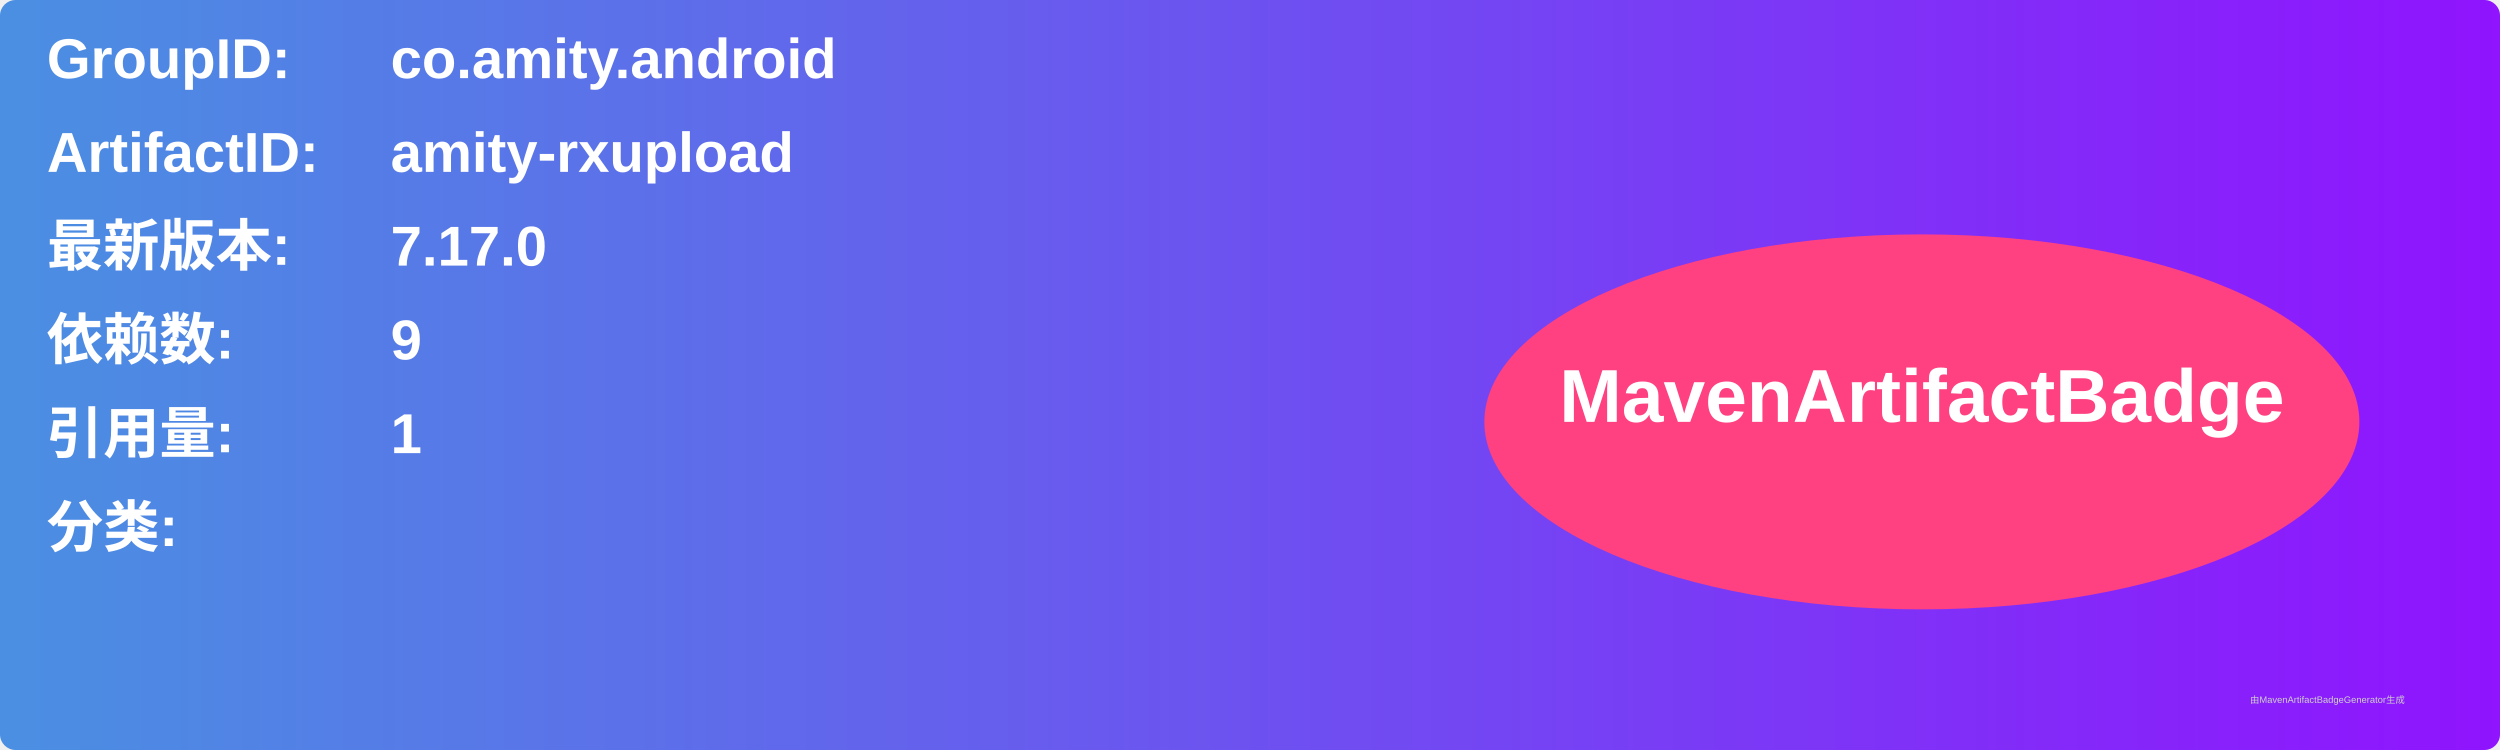
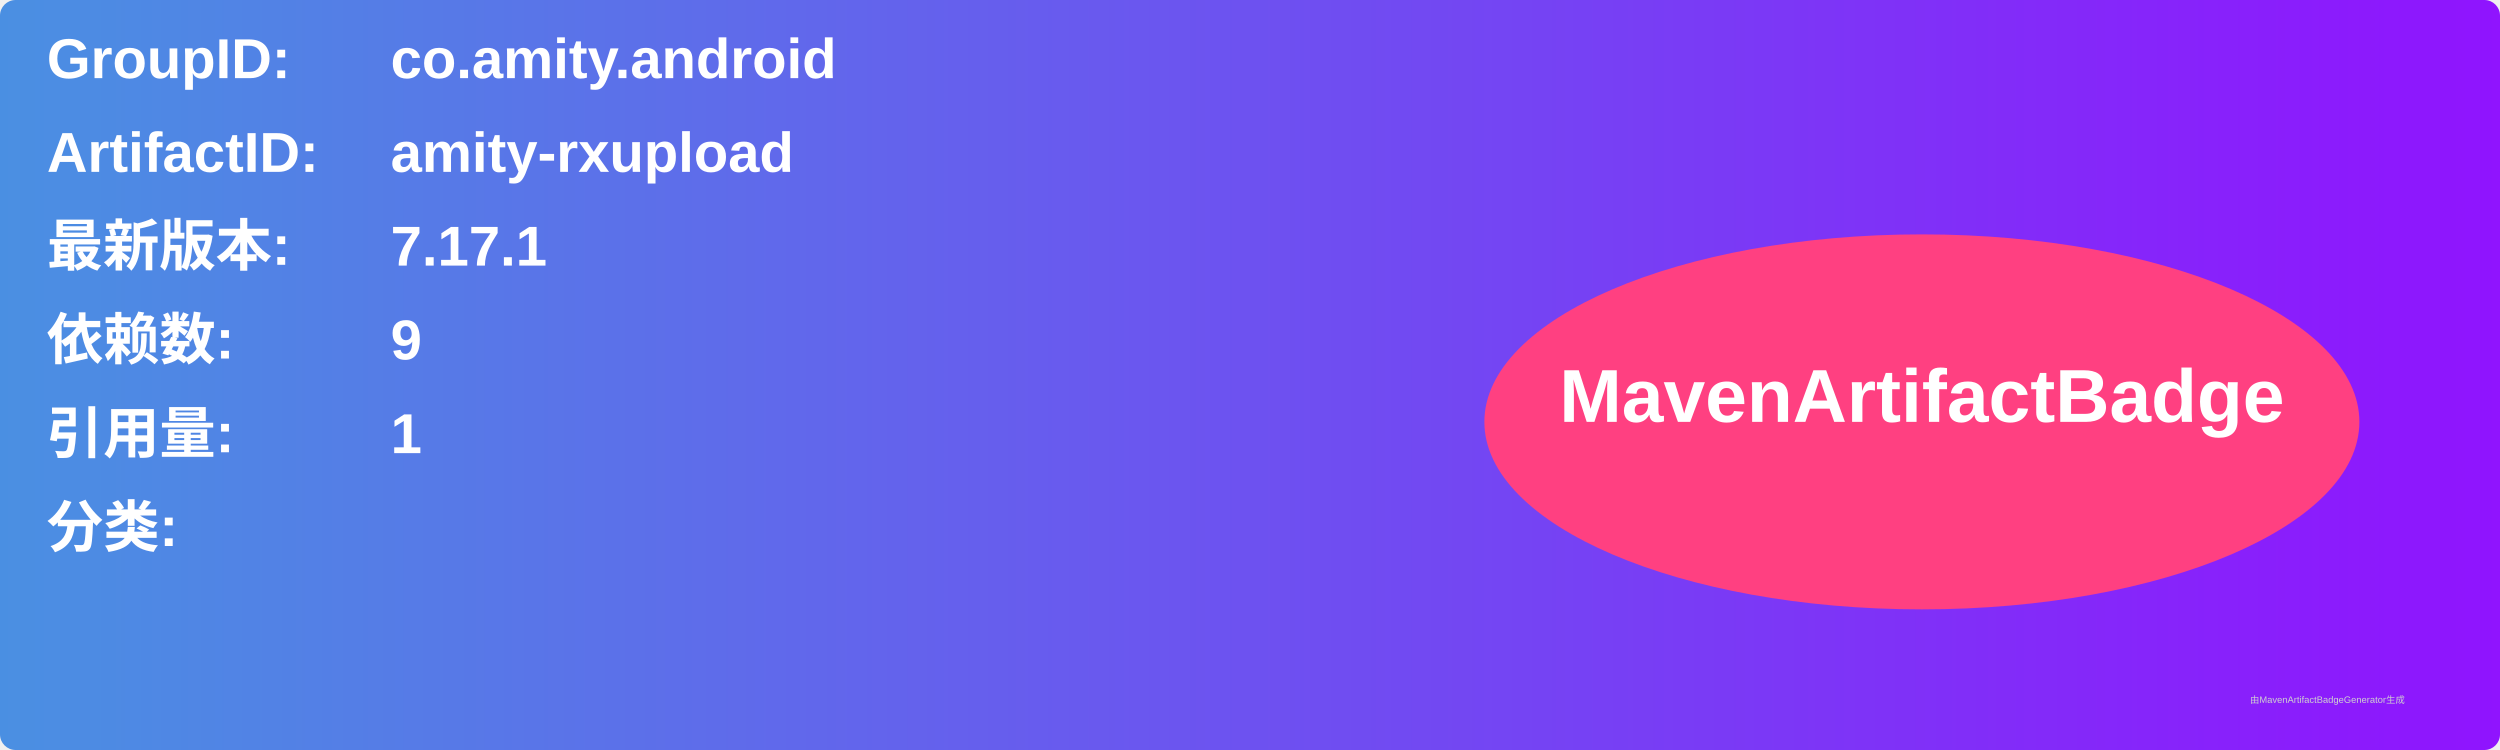
<svg xmlns="http://www.w3.org/2000/svg" width="800" height="240" viewBox="0 0 800 240">
  <linearGradient id="grad" x1="0%" y1="0%" x2="100%" y2="0%">
    <stop offset="0%" stop-color="#4a90e2" />
    <stop offset="100%" stop-color="#9013fe" />
  </linearGradient>
  <rect width="100%" height="100%" rx="5" ry="5" fill="url(#grad)" />
  <g transform="translate(15, 15)">
    <text x="0" y="10" font-family="Arial" font-size="18" fill="white" font-weight="bold" width="260">GroupID:</text>
    <text x="110" y="10" font-family="Arial" font-size="18" fill="white" font-weight="bold" width="460">co.amity.android</text>
    <text x="0" y="40" font-family="Arial" font-size="18" fill="white" font-weight="bold" width="260">ArtifactID:</text>
    <text x="110" y="40" font-family="Arial" font-size="18" fill="white" font-weight="bold" width="460">amity-rxupload</text>
    <text x="0" y="70" font-family="Arial" font-size="18" fill="white" font-weight="bold">最新版本:</text>
    <text x="110" y="70" font-family="Arial" font-size="18" fill="white" font-weight="bold">
-       <tspan font-weight="bold">7.17.0</tspan>
+       <tspan font-weight="bold">7.17.1</tspan>
    </text>
    <text x="0" y="100" font-family="Arial" font-size="18" fill="white" font-weight="bold">依赖数: </text>
    <text x="110" y="100" font-family="Arial" font-size="18" fill="white">
      <tspan font-weight="bold">9</tspan>
    </text>
    <text x="0" y="130" font-family="Arial" font-size="18" fill="white" font-weight="bold">引用量: </text>
    <text x="110" y="130" font-family="Arial" font-size="18" fill="white">
      <tspan font-weight="bold">1</tspan>
    </text>
    <text x="0" y="160" font-family="Arial" font-size="18" fill="white" font-weight="bold">分类:</text>
    <text x="10" y="190" font-family="Arial" font-size="10" fill="white">
      <tspan font-weight="bold" />
    </text>
    <ellipse cx="600" cy="120" rx="140" ry="60" fill="#ff4081" />
    <text x="600" y="120" text-anchor="middle" font-family="Arial" font-size="24" fill="white" font-weight="bold">MavenArtifactBadge</text>
  </g>
  <text x="720" y="225" font-family="Arial" font-size="3" fill="#d0d0d0">由MavenArtifactBadgeGenerator生成</text>
</svg>
